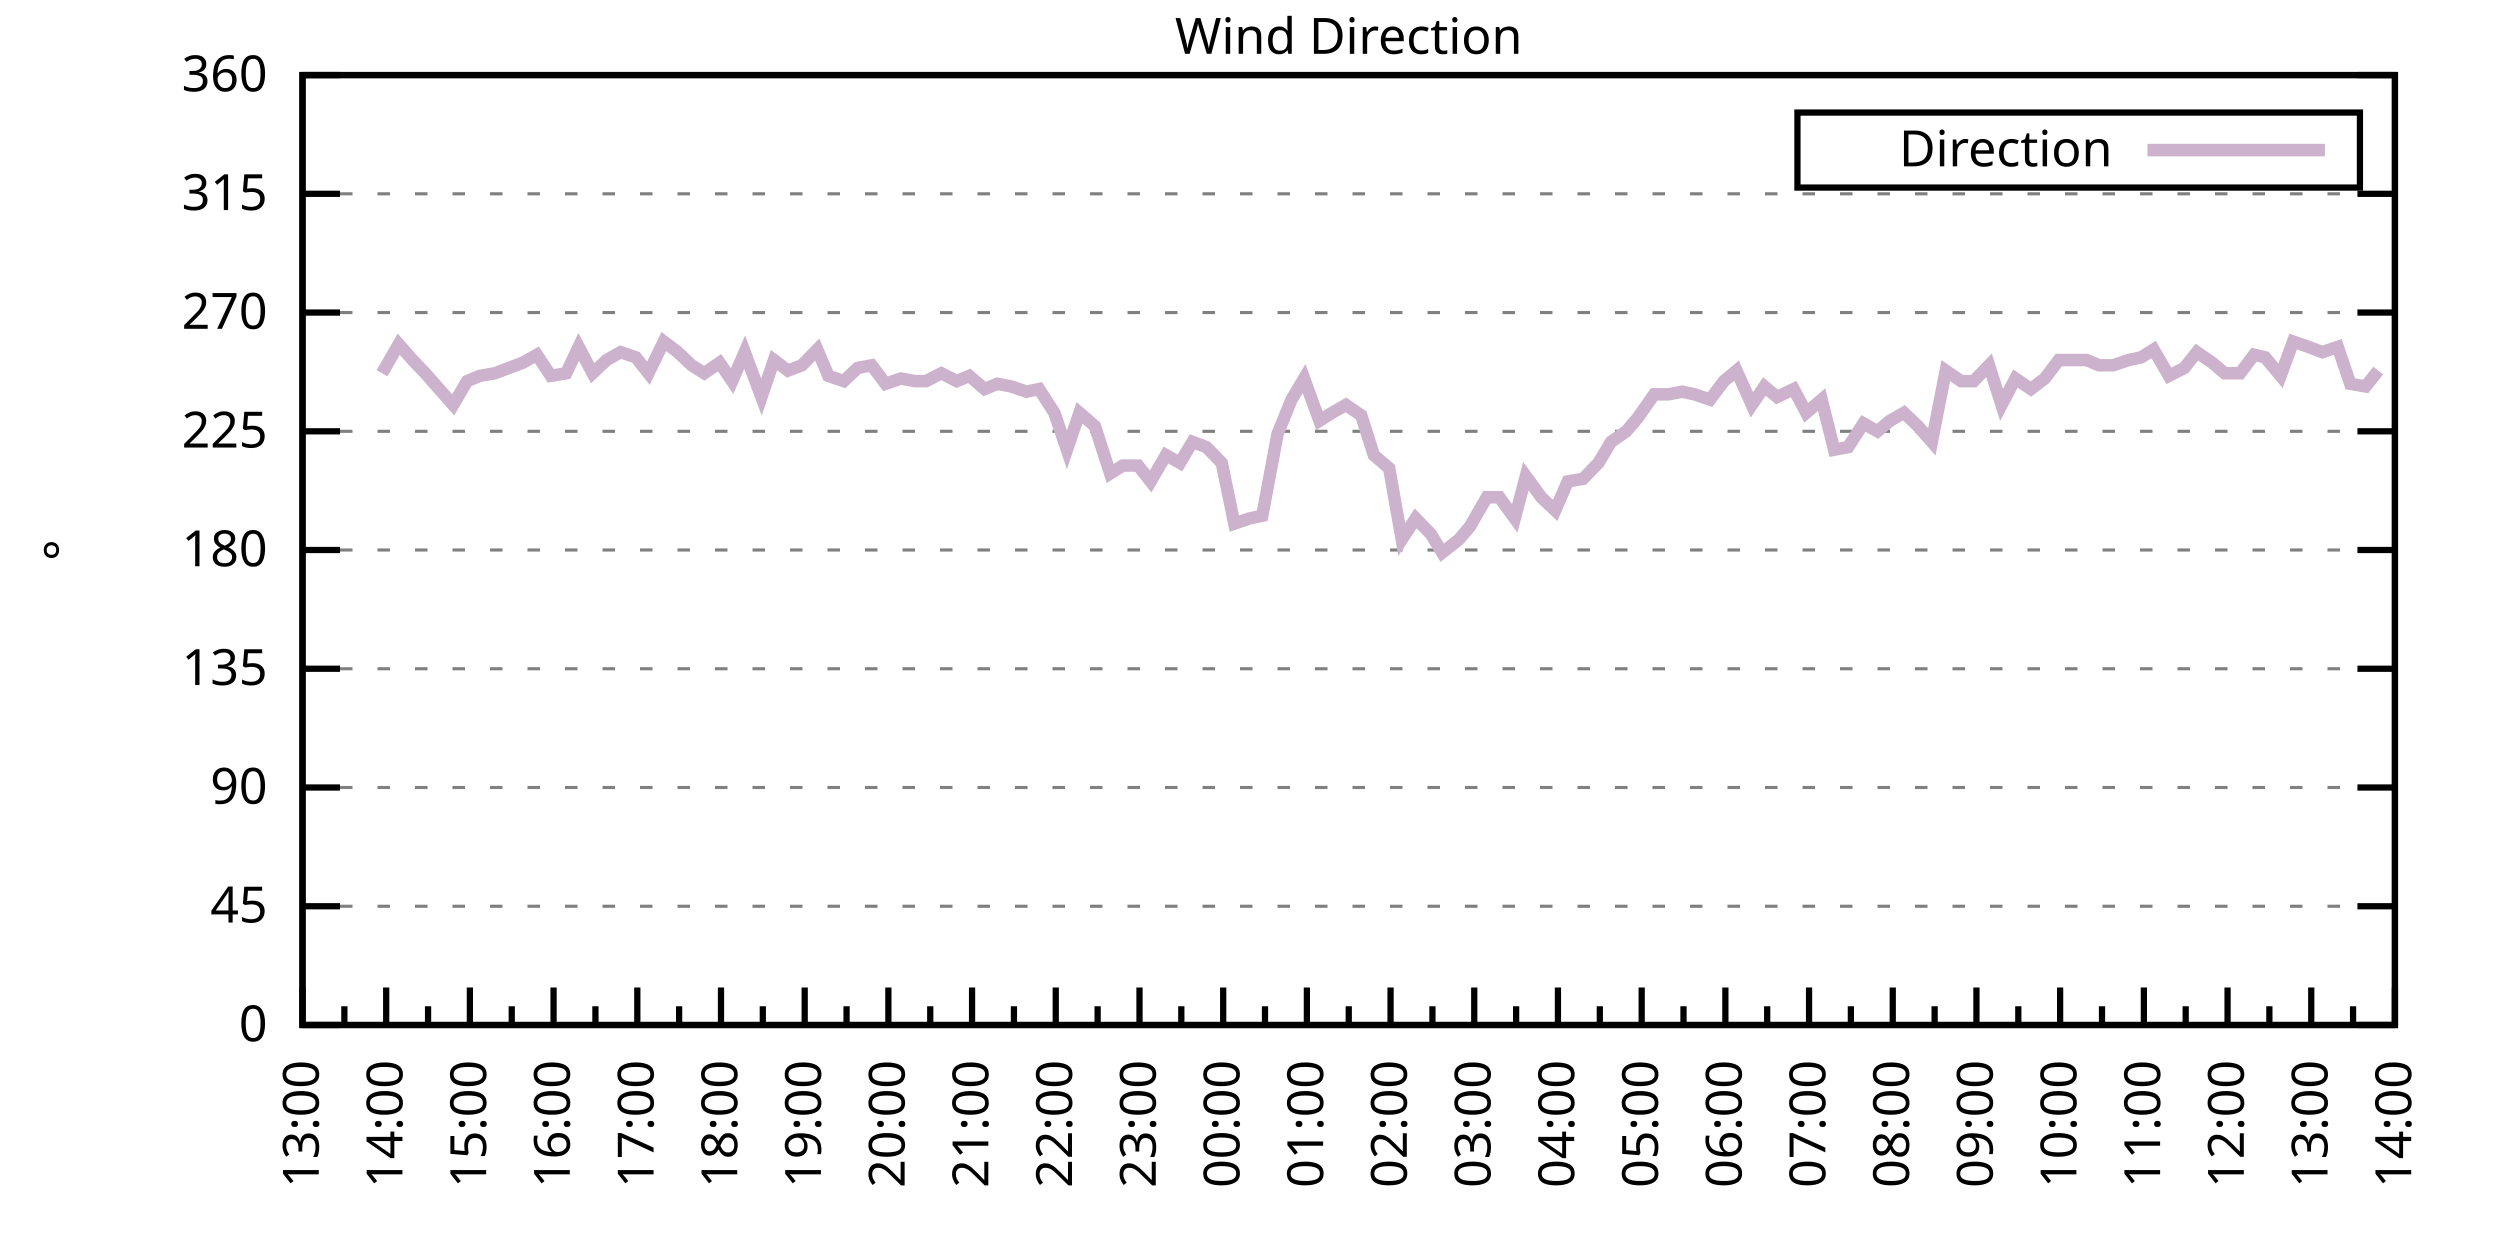
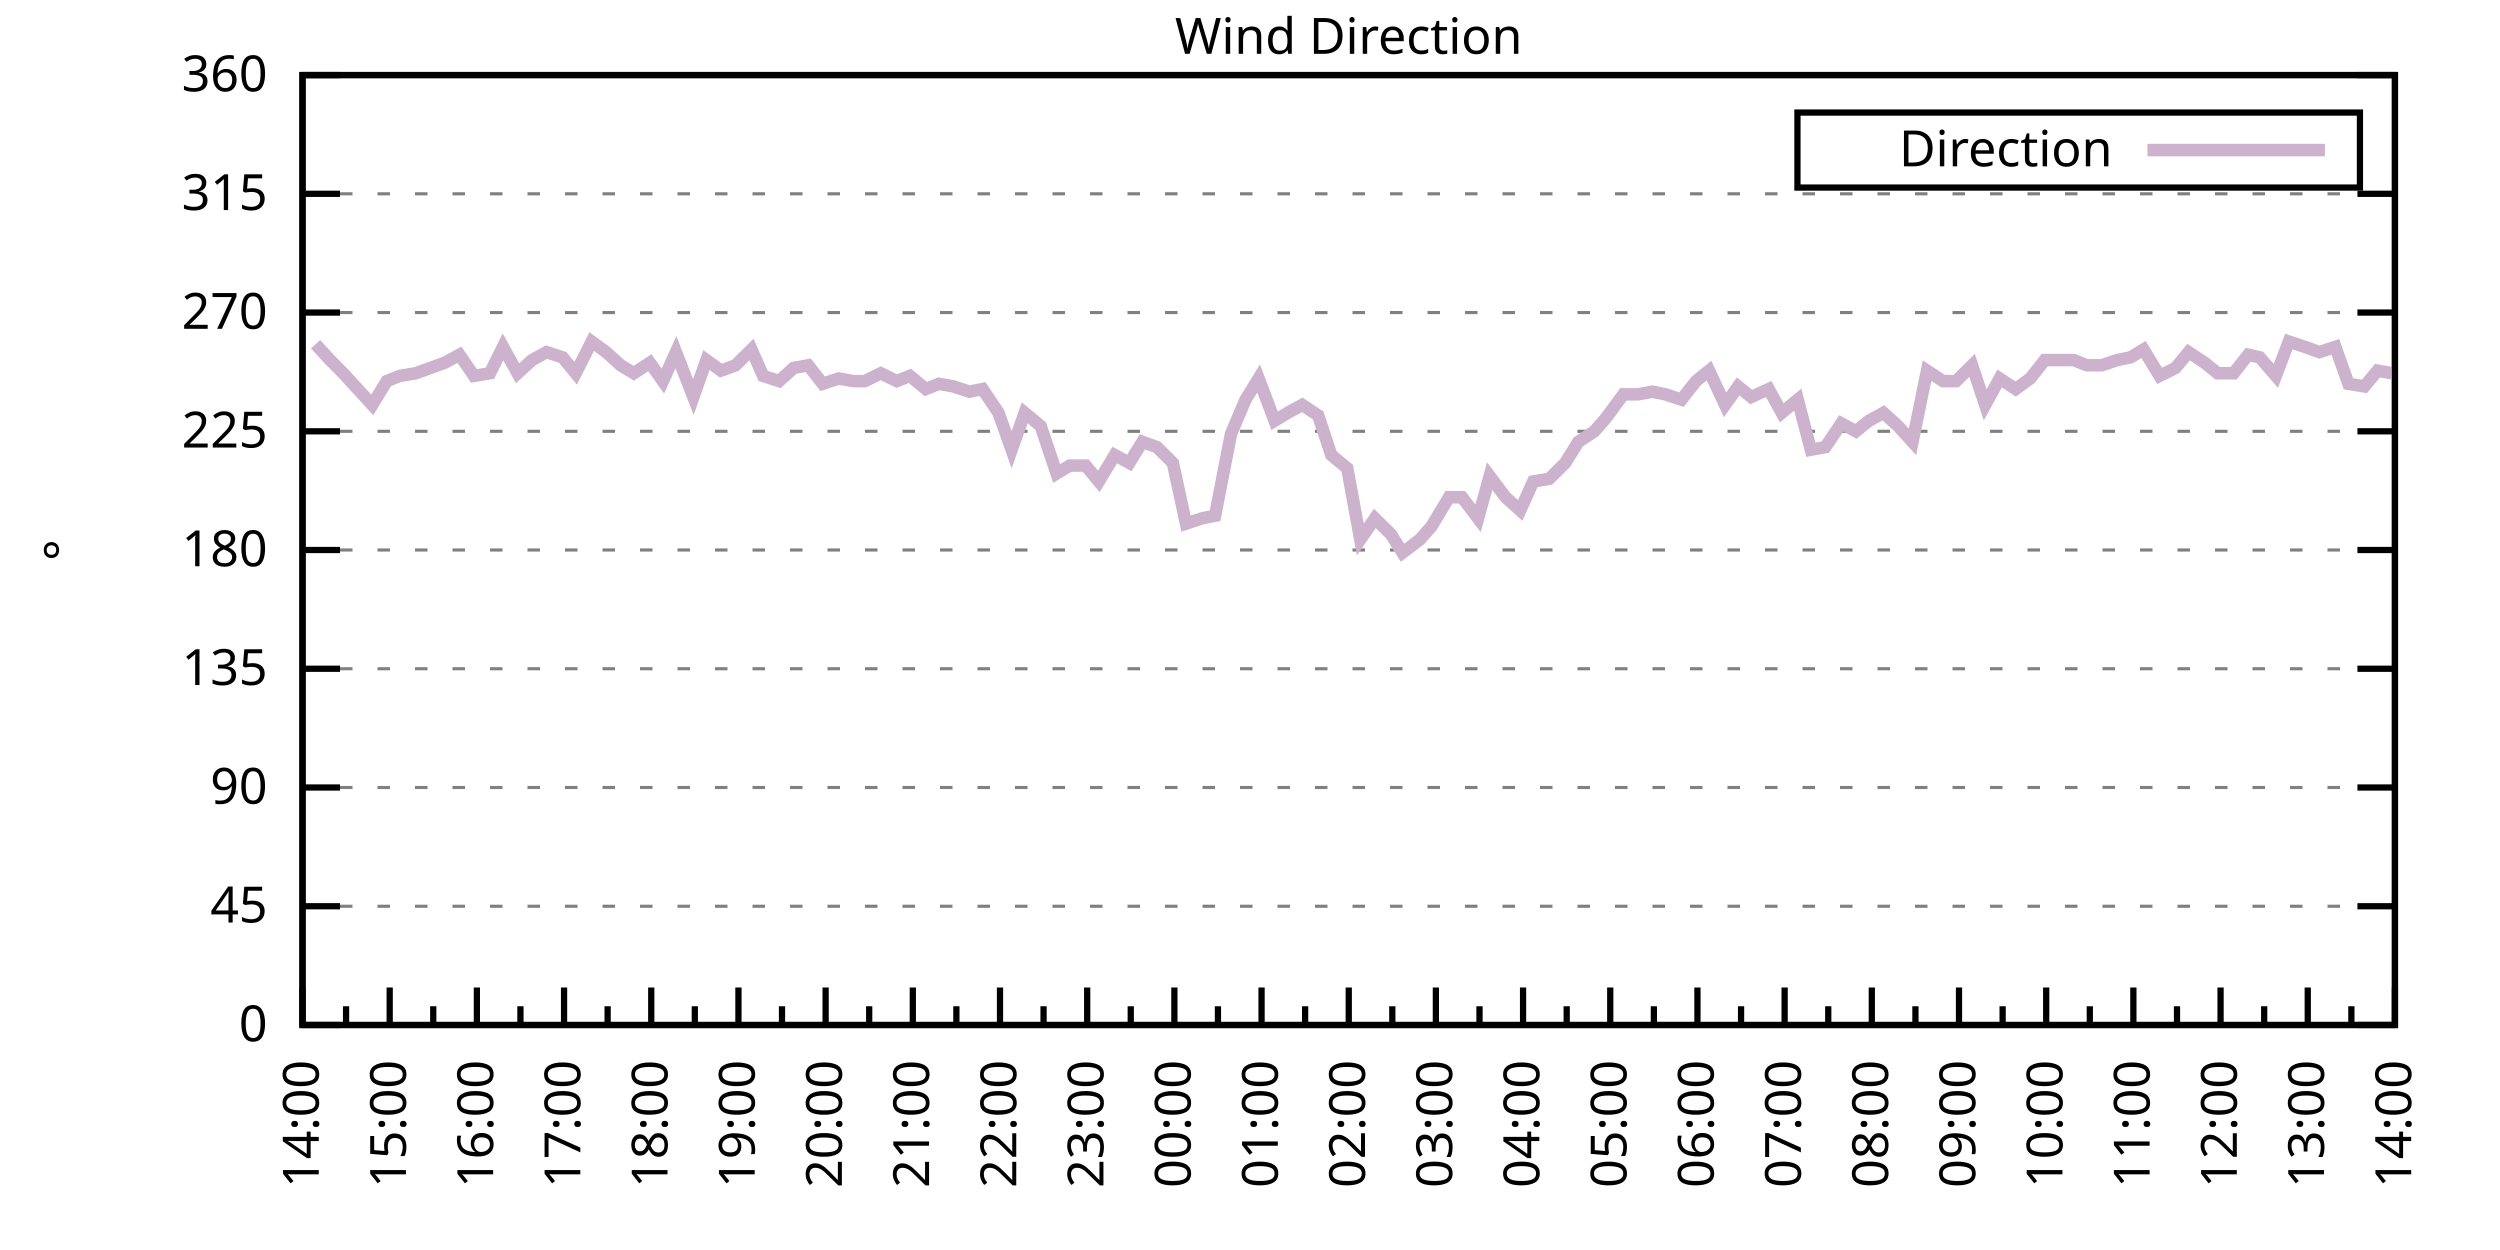
<svg xmlns="http://www.w3.org/2000/svg" xmlns:xlink="http://www.w3.org/1999/xlink" width="400" height="200" viewBox="0 0 400 200">
  <g id="gnuplot_canvas">
    <rect x="0" y="0" width="400" height="200" fill="none" />
    <defs>
      <circle id="gpDot" r="0.5" stroke-width="0.5" stroke="currentColor" />
      <path id="gpPt0" stroke-width="0.333" stroke="currentColor" d="M-1,0 h2 M0,-1 v2" />
      <path id="gpPt1" stroke-width="0.333" stroke="currentColor" d="M-1,-1 L1,1 M1,-1 L-1,1" />
      <path id="gpPt2" stroke-width="0.333" stroke="currentColor" d="M-1,0 L1,0 M0,-1 L0,1 M-1,-1 L1,1 M-1,1 L1,-1" />
      <rect id="gpPt3" stroke-width="0.333" stroke="currentColor" x="-1" y="-1" width="2" height="2" />
      <rect id="gpPt4" stroke-width="0.333" stroke="currentColor" fill="currentColor" x="-1" y="-1" width="2" height="2" />
      <circle id="gpPt5" stroke-width="0.333" stroke="currentColor" cx="0" cy="0" r="1" />
      <use xlink:href="#gpPt5" id="gpPt6" fill="currentColor" stroke="none" />
      <path id="gpPt7" stroke-width="0.333" stroke="currentColor" d="M0,-1.33 L-1.33,0.67 L1.33,0.67 z" />
      <use xlink:href="#gpPt7" id="gpPt8" fill="currentColor" stroke="none" />
      <use xlink:href="#gpPt7" id="gpPt9" stroke="currentColor" transform="rotate(180)" />
      <use xlink:href="#gpPt9" id="gpPt10" fill="currentColor" stroke="none" />
      <use xlink:href="#gpPt3" id="gpPt11" stroke="currentColor" transform="rotate(45)" />
      <use xlink:href="#gpPt11" id="gpPt12" fill="currentColor" stroke="none" />
      <path id="gpPt13" stroke-width="0.333" stroke="currentColor" d="M0,1.330 L1.265,0.411 L0.782,-1.067 L-0.782,-1.076 L-1.265,0.411 z" />
      <use xlink:href="#gpPt13" id="gpPt14" fill="currentColor" stroke="none" />
      <filter id="textbox" filterUnits="objectBoundingBox" x="0" y="0" height="1" width="1">
        <feFlood flood-color="white" flood-opacity="1" result="bgnd" />
        <feComposite in="SourceGraphic" in2="bgnd" operator="atop" />
      </filter>
      <filter id="greybox" filterUnits="objectBoundingBox" x="0" y="0" height="1" width="1">
        <feFlood flood-color="lightgrey" flood-opacity="1" result="grey" />
        <feComposite in="SourceGraphic" in2="grey" operator="atop" />
      </filter>
    </defs>
    <g fill="none" color="white" stroke="currentColor" stroke-width="1.00" stroke-linecap="butt" stroke-linejoin="miter">
</g>
    <g fill="none" color="black" stroke="currentColor" stroke-width="1.00" stroke-linecap="butt" stroke-linejoin="miter">
      <g stroke="none" shape-rendering="crispEdges">
        <polygon fill="rgb(255, 255, 255)" points="48.40,164.00 383.18,164.00 383.18,12.02 48.40,12.02 " />
      </g>
    </g>
    <g fill="none" color="black" stroke="currentColor" stroke-width="1.00" stroke-linecap="butt" stroke-linejoin="miter">
</g>
    <g fill="none" color="black" stroke="black" stroke-width="0.50" stroke-linecap="butt" stroke-linejoin="miter">
</g>
    <g fill="none" color="gray" stroke="currentColor" stroke-width="0.50" stroke-linecap="butt" stroke-linejoin="miter">
      <path stroke="gray" stroke-dasharray="2,4" class="gridline" d="M48.40,164.00 L383.19,164.00  " />
    </g>
    <g fill="none" color="gray" stroke="gray" stroke-width="1.00" stroke-linecap="butt" stroke-linejoin="miter">
</g>
    <g fill="none" color="black" stroke="currentColor" stroke-width="1.00" stroke-linecap="butt" stroke-linejoin="miter">
      <path stroke="black" d="M48.40,164.00 L54.40,164.00 M383.19,164.00 L377.19,164.00  " />
      <g transform="translate(42.80,166.60)" stroke="none" fill="black" font-family="Sans" font-size="8.00" text-anchor="end">
        <text>
          <tspan font-family="Sans"> 0</tspan>
        </text>
      </g>
    </g>
    <g fill="none" color="black" stroke="currentColor" stroke-width="1.00" stroke-linecap="butt" stroke-linejoin="miter">
</g>
    <g fill="none" color="black" stroke="black" stroke-width="0.50" stroke-linecap="butt" stroke-linejoin="miter">
</g>
    <g fill="none" color="gray" stroke="currentColor" stroke-width="0.50" stroke-linecap="butt" stroke-linejoin="miter">
      <path stroke="gray" stroke-dasharray="2,4" class="gridline" d="M48.40,145.00 L383.19,145.00  " />
    </g>
    <g fill="none" color="gray" stroke="gray" stroke-width="1.00" stroke-linecap="butt" stroke-linejoin="miter">
</g>
    <g fill="none" color="black" stroke="currentColor" stroke-width="1.00" stroke-linecap="butt" stroke-linejoin="miter">
      <path stroke="black" d="M48.40,145.00 L54.40,145.00 M383.19,145.00 L377.19,145.00  " />
      <g transform="translate(42.80,147.60)" stroke="none" fill="black" font-family="Sans" font-size="8.00" text-anchor="end">
        <text>
          <tspan font-family="Sans"> 45</tspan>
        </text>
      </g>
    </g>
    <g fill="none" color="black" stroke="currentColor" stroke-width="1.00" stroke-linecap="butt" stroke-linejoin="miter">
</g>
    <g fill="none" color="black" stroke="black" stroke-width="0.50" stroke-linecap="butt" stroke-linejoin="miter">
</g>
    <g fill="none" color="gray" stroke="currentColor" stroke-width="0.50" stroke-linecap="butt" stroke-linejoin="miter">
      <path stroke="gray" stroke-dasharray="2,4" class="gridline" d="M48.40,126.00 L383.19,126.00  " />
    </g>
    <g fill="none" color="gray" stroke="gray" stroke-width="1.00" stroke-linecap="butt" stroke-linejoin="miter">
</g>
    <g fill="none" color="black" stroke="currentColor" stroke-width="1.00" stroke-linecap="butt" stroke-linejoin="miter">
      <path stroke="black" d="M48.40,126.00 L54.40,126.00 M383.19,126.00 L377.19,126.00  " />
      <g transform="translate(42.80,128.60)" stroke="none" fill="black" font-family="Sans" font-size="8.00" text-anchor="end">
        <text>
          <tspan font-family="Sans"> 90</tspan>
        </text>
      </g>
    </g>
    <g fill="none" color="black" stroke="currentColor" stroke-width="1.00" stroke-linecap="butt" stroke-linejoin="miter">
</g>
    <g fill="none" color="black" stroke="black" stroke-width="0.50" stroke-linecap="butt" stroke-linejoin="miter">
</g>
    <g fill="none" color="gray" stroke="currentColor" stroke-width="0.50" stroke-linecap="butt" stroke-linejoin="miter">
      <path stroke="gray" stroke-dasharray="2,4" class="gridline" d="M48.40,107.00 L383.19,107.00  " />
    </g>
    <g fill="none" color="gray" stroke="gray" stroke-width="1.00" stroke-linecap="butt" stroke-linejoin="miter">
</g>
    <g fill="none" color="black" stroke="currentColor" stroke-width="1.00" stroke-linecap="butt" stroke-linejoin="miter">
      <path stroke="black" d="M48.40,107.00 L54.40,107.00 M383.19,107.00 L377.19,107.00  " />
      <g transform="translate(42.80,109.60)" stroke="none" fill="black" font-family="Sans" font-size="8.00" text-anchor="end">
        <text>
          <tspan font-family="Sans"> 135</tspan>
        </text>
      </g>
    </g>
    <g fill="none" color="black" stroke="currentColor" stroke-width="1.00" stroke-linecap="butt" stroke-linejoin="miter">
</g>
    <g fill="none" color="black" stroke="black" stroke-width="0.50" stroke-linecap="butt" stroke-linejoin="miter">
</g>
    <g fill="none" color="gray" stroke="currentColor" stroke-width="0.50" stroke-linecap="butt" stroke-linejoin="miter">
      <path stroke="gray" stroke-dasharray="2,4" class="gridline" d="M48.40,88.00 L383.19,88.00  " />
    </g>
    <g fill="none" color="gray" stroke="gray" stroke-width="1.00" stroke-linecap="butt" stroke-linejoin="miter">
</g>
    <g fill="none" color="black" stroke="currentColor" stroke-width="1.00" stroke-linecap="butt" stroke-linejoin="miter">
      <path stroke="black" d="M48.40,88.00 L54.40,88.00 M383.19,88.00 L377.19,88.00  " />
      <g transform="translate(42.80,90.60)" stroke="none" fill="black" font-family="Sans" font-size="8.00" text-anchor="end">
        <text>
          <tspan font-family="Sans"> 180</tspan>
        </text>
      </g>
    </g>
    <g fill="none" color="black" stroke="currentColor" stroke-width="1.00" stroke-linecap="butt" stroke-linejoin="miter">
</g>
    <g fill="none" color="black" stroke="black" stroke-width="0.50" stroke-linecap="butt" stroke-linejoin="miter">
</g>
    <g fill="none" color="gray" stroke="currentColor" stroke-width="0.50" stroke-linecap="butt" stroke-linejoin="miter">
      <path stroke="gray" stroke-dasharray="2,4" class="gridline" d="M48.40,69.01 L383.19,69.01  " />
    </g>
    <g fill="none" color="gray" stroke="gray" stroke-width="1.00" stroke-linecap="butt" stroke-linejoin="miter">
</g>
    <g fill="none" color="black" stroke="currentColor" stroke-width="1.00" stroke-linecap="butt" stroke-linejoin="miter">
      <path stroke="black" d="M48.40,69.01 L54.40,69.01 M383.19,69.01 L377.19,69.01  " />
      <g transform="translate(42.80,71.61)" stroke="none" fill="black" font-family="Sans" font-size="8.00" text-anchor="end">
        <text>
          <tspan font-family="Sans"> 225</tspan>
        </text>
      </g>
    </g>
    <g fill="none" color="black" stroke="currentColor" stroke-width="1.00" stroke-linecap="butt" stroke-linejoin="miter">
</g>
    <g fill="none" color="black" stroke="black" stroke-width="0.50" stroke-linecap="butt" stroke-linejoin="miter">
</g>
    <g fill="none" color="gray" stroke="currentColor" stroke-width="0.50" stroke-linecap="butt" stroke-linejoin="miter">
      <path stroke="gray" stroke-dasharray="2,4" class="gridline" d="M48.40,50.01 L383.19,50.01  " />
    </g>
    <g fill="none" color="gray" stroke="gray" stroke-width="1.00" stroke-linecap="butt" stroke-linejoin="miter">
</g>
    <g fill="none" color="black" stroke="currentColor" stroke-width="1.00" stroke-linecap="butt" stroke-linejoin="miter">
      <path stroke="black" d="M48.40,50.01 L54.40,50.01 M383.19,50.01 L377.19,50.01  " />
      <g transform="translate(42.80,52.61)" stroke="none" fill="black" font-family="Sans" font-size="8.00" text-anchor="end">
        <text>
          <tspan font-family="Sans"> 270</tspan>
        </text>
      </g>
    </g>
    <g fill="none" color="black" stroke="currentColor" stroke-width="1.00" stroke-linecap="butt" stroke-linejoin="miter">
</g>
    <g fill="none" color="black" stroke="black" stroke-width="0.50" stroke-linecap="butt" stroke-linejoin="miter">
</g>
    <g fill="none" color="gray" stroke="currentColor" stroke-width="0.50" stroke-linecap="butt" stroke-linejoin="miter">
      <path stroke="gray" stroke-dasharray="2,4" class="gridline" d="M48.40,31.01 L383.19,31.01  " />
    </g>
    <g fill="none" color="gray" stroke="gray" stroke-width="1.00" stroke-linecap="butt" stroke-linejoin="miter">
</g>
    <g fill="none" color="black" stroke="currentColor" stroke-width="1.00" stroke-linecap="butt" stroke-linejoin="miter">
      <path stroke="black" d="M48.40,31.01 L54.40,31.01 M383.19,31.01 L377.19,31.01  " />
      <g transform="translate(42.80,33.61)" stroke="none" fill="black" font-family="Sans" font-size="8.00" text-anchor="end">
        <text>
          <tspan font-family="Sans"> 315</tspan>
        </text>
      </g>
    </g>
    <g fill="none" color="black" stroke="currentColor" stroke-width="1.00" stroke-linecap="butt" stroke-linejoin="miter">
</g>
    <g fill="none" color="black" stroke="black" stroke-width="0.50" stroke-linecap="butt" stroke-linejoin="miter">
</g>
    <g fill="none" color="gray" stroke="currentColor" stroke-width="0.50" stroke-linecap="butt" stroke-linejoin="miter">
      <path stroke="gray" stroke-dasharray="2,4" class="gridline" d="M48.40,12.01 L383.19,12.01  " />
    </g>
    <g fill="none" color="gray" stroke="gray" stroke-width="1.00" stroke-linecap="butt" stroke-linejoin="miter">
</g>
    <g fill="none" color="black" stroke="currentColor" stroke-width="1.00" stroke-linecap="butt" stroke-linejoin="miter">
      <path stroke="black" d="M48.40,12.01 L54.40,12.01 M383.19,12.01 L377.19,12.01  " />
      <g transform="translate(42.80,14.61)" stroke="none" fill="black" font-family="Sans" font-size="8.00" text-anchor="end">
        <text>
          <tspan font-family="Sans"> 360</tspan>
        </text>
      </g>
    </g>
    <g fill="none" color="black" stroke="currentColor" stroke-width="1.00" stroke-linecap="butt" stroke-linejoin="miter">
      <path stroke="black" d="M48.40,164.00 L48.40,158.00  " />
      <g transform="translate(51.00,169.60) rotate(270)" stroke="none" fill="black" font-family="Sans" font-size="8.00" text-anchor="end">
        <text>
+           <tspan font-family="Sans">14:00</tspan>
+         </text>
+       </g>
+     </g>
+     <g fill="none" color="black" stroke="currentColor" stroke-width="1.00" stroke-linecap="butt" stroke-linejoin="miter">
+       <path stroke="black" d="M55.37,164.00 L55.37,161.00 M62.35,164.00 L62.35,158.00  " />
+       <g transform="translate(64.95,169.60) rotate(270)" stroke="none" fill="black" font-family="Sans" font-size="8.00" text-anchor="end">
+         <text>
+           <tspan font-family="Sans">15:00</tspan>
+         </text>
+       </g>
+     </g>
+     <g fill="none" color="black" stroke="currentColor" stroke-width="1.00" stroke-linecap="butt" stroke-linejoin="miter">
+       <path stroke="black" d="M69.32,164.00 L69.32,161.00 M76.30,164.00 L76.30,158.00  " />
+       <g transform="translate(78.90,169.60) rotate(270)" stroke="none" fill="black" font-family="Sans" font-size="8.00" text-anchor="end">
+         <text>
+           <tspan font-family="Sans">16:00</tspan>
+         </text>
+       </g>
+     </g>
+     <g fill="none" color="black" stroke="currentColor" stroke-width="1.00" stroke-linecap="butt" stroke-linejoin="miter">
+       <path stroke="black" d="M83.27,164.00 L83.27,161.00 M90.25,164.00 L90.25,158.00  " />
+       <g transform="translate(92.85,169.60) rotate(270)" stroke="none" fill="black" font-family="Sans" font-size="8.00" text-anchor="end">
+         <text>
+           <tspan font-family="Sans">17:00</tspan>
+         </text>
+       </g>
+     </g>
+     <g fill="none" color="black" stroke="currentColor" stroke-width="1.00" stroke-linecap="butt" stroke-linejoin="miter">
+       <path stroke="black" d="M97.22,164.00 L97.22,161.00 M104.20,164.00 L104.20,158.00  " />
+       <g transform="translate(106.80,169.60) rotate(270)" stroke="none" fill="black" font-family="Sans" font-size="8.00" text-anchor="end">
+         <text>
+           <tspan font-family="Sans">18:00</tspan>
+         </text>
+       </g>
+     </g>
+     <g fill="none" color="black" stroke="currentColor" stroke-width="1.00" stroke-linecap="butt" stroke-linejoin="miter">
+       <path stroke="black" d="M111.17,164.00 L111.17,161.00 M118.15,164.00 L118.15,158.00  " />
+       <g transform="translate(120.75,169.60) rotate(270)" stroke="none" fill="black" font-family="Sans" font-size="8.00" text-anchor="end">
+         <text>
+           <tspan font-family="Sans">19:00</tspan>
+         </text>
+       </g>
+     </g>
+     <g fill="none" color="black" stroke="currentColor" stroke-width="1.00" stroke-linecap="butt" stroke-linejoin="miter">
+       <path stroke="black" d="M125.12,164.00 L125.12,161.00 M132.10,164.00 L132.10,158.00  " />
+       <g transform="translate(134.70,169.60) rotate(270)" stroke="none" fill="black" font-family="Sans" font-size="8.00" text-anchor="end">
+         <text>
+           <tspan font-family="Sans">20:00</tspan>
+         </text>
+       </g>
+     </g>
+     <g fill="none" color="black" stroke="currentColor" stroke-width="1.00" stroke-linecap="butt" stroke-linejoin="miter">
+       <path stroke="black" d="M139.07,164.00 L139.07,161.00 M146.05,164.00 L146.05,158.00  " />
+       <g transform="translate(148.65,169.60) rotate(270)" stroke="none" fill="black" font-family="Sans" font-size="8.00" text-anchor="end">
+         <text>
+           <tspan font-family="Sans">21:00</tspan>
+         </text>
+       </g>
+     </g>
+     <g fill="none" color="black" stroke="currentColor" stroke-width="1.00" stroke-linecap="butt" stroke-linejoin="miter">
+       <path stroke="black" d="M153.02,164.00 L153.02,161.00 M160.00,164.00 L160.00,158.00  " />
+       <g transform="translate(162.60,169.60) rotate(270)" stroke="none" fill="black" font-family="Sans" font-size="8.00" text-anchor="end">
+         <text>
+           <tspan font-family="Sans">22:00</tspan>
+         </text>
+       </g>
+     </g>
+     <g fill="none" color="black" stroke="currentColor" stroke-width="1.00" stroke-linecap="butt" stroke-linejoin="miter">
+       <path stroke="black" d="M166.97,164.00 L166.97,161.00 M173.95,164.00 L173.95,158.00  " />
+       <g transform="translate(176.55,169.60) rotate(270)" stroke="none" fill="black" font-family="Sans" font-size="8.00" text-anchor="end">
+         <text>
+           <tspan font-family="Sans">23:00</tspan>
+         </text>
+       </g>
+     </g>
+     <g fill="none" color="black" stroke="currentColor" stroke-width="1.00" stroke-linecap="butt" stroke-linejoin="miter">
+       <path stroke="black" d="M180.92,164.00 L180.92,161.00 M187.90,164.00 L187.90,158.00  " />
+       <g transform="translate(190.50,169.60) rotate(270)" stroke="none" fill="black" font-family="Sans" font-size="8.00" text-anchor="end">
+         <text>
+           <tspan font-family="Sans">00:00</tspan>
+         </text>
+       </g>
+     </g>
+     <g fill="none" color="black" stroke="currentColor" stroke-width="1.00" stroke-linecap="butt" stroke-linejoin="miter">
+       <path stroke="black" d="M194.87,164.00 L194.87,161.00 M201.85,164.00 L201.85,158.00  " />
+       <g transform="translate(204.45,169.60) rotate(270)" stroke="none" fill="black" font-family="Sans" font-size="8.00" text-anchor="end">
+         <text>
+           <tspan font-family="Sans">01:00</tspan>
+         </text>
+       </g>
+     </g>
+     <g fill="none" color="black" stroke="currentColor" stroke-width="1.00" stroke-linecap="butt" stroke-linejoin="miter">
+       <path stroke="black" d="M208.82,164.00 L208.82,161.00 M215.80,164.00 L215.80,158.00  " />
+       <g transform="translate(218.40,169.60) rotate(270)" stroke="none" fill="black" font-family="Sans" font-size="8.00" text-anchor="end">
+         <text>
+           <tspan font-family="Sans">02:00</tspan>
+         </text>
+       </g>
+     </g>
+     <g fill="none" color="black" stroke="currentColor" stroke-width="1.00" stroke-linecap="butt" stroke-linejoin="miter">
+       <path stroke="black" d="M222.77,164.00 L222.77,161.00 M229.74,164.00 L229.74,158.00  " />
+       <g transform="translate(232.34,169.60) rotate(270)" stroke="none" fill="black" font-family="Sans" font-size="8.00" text-anchor="end">
+         <text>
+           <tspan font-family="Sans">03:00</tspan>
+         </text>
+       </g>
+     </g>
+     <g fill="none" color="black" stroke="currentColor" stroke-width="1.00" stroke-linecap="butt" stroke-linejoin="miter">
+       <path stroke="black" d="M236.72,164.00 L236.72,161.00 M243.69,164.00 L243.69,158.00  " />
+       <g transform="translate(246.29,169.60) rotate(270)" stroke="none" fill="black" font-family="Sans" font-size="8.00" text-anchor="end">
+         <text>
+           <tspan font-family="Sans">04:00</tspan>
+         </text>
+       </g>
+     </g>
+     <g fill="none" color="black" stroke="currentColor" stroke-width="1.00" stroke-linecap="butt" stroke-linejoin="miter">
+       <path stroke="black" d="M250.67,164.00 L250.67,161.00 M257.64,164.00 L257.64,158.00  " />
+       <g transform="translate(260.24,169.60) rotate(270)" stroke="none" fill="black" font-family="Sans" font-size="8.00" text-anchor="end">
+         <text>
+           <tspan font-family="Sans">05:00</tspan>
+         </text>
+       </g>
+     </g>
+     <g fill="none" color="black" stroke="currentColor" stroke-width="1.00" stroke-linecap="butt" stroke-linejoin="miter">
+       <path stroke="black" d="M264.62,164.00 L264.62,161.00 M271.59,164.00 L271.59,158.00  " />
+       <g transform="translate(274.19,169.60) rotate(270)" stroke="none" fill="black" font-family="Sans" font-size="8.00" text-anchor="end">
+         <text>
+           <tspan font-family="Sans">06:00</tspan>
+         </text>
+       </g>
+     </g>
+     <g fill="none" color="black" stroke="currentColor" stroke-width="1.00" stroke-linecap="butt" stroke-linejoin="miter">
+       <path stroke="black" d="M278.57,164.00 L278.57,161.00 M285.54,164.00 L285.54,158.00  " />
+       <g transform="translate(288.14,169.60) rotate(270)" stroke="none" fill="black" font-family="Sans" font-size="8.00" text-anchor="end">
+         <text>
+           <tspan font-family="Sans">07:00</tspan>
+         </text>
+       </g>
+     </g>
+     <g fill="none" color="black" stroke="currentColor" stroke-width="1.00" stroke-linecap="butt" stroke-linejoin="miter">
+       <path stroke="black" d="M292.52,164.00 L292.52,161.00 M299.49,164.00 L299.49,158.00  " />
+       <g transform="translate(302.09,169.60) rotate(270)" stroke="none" fill="black" font-family="Sans" font-size="8.00" text-anchor="end">
+         <text>
+           <tspan font-family="Sans">08:00</tspan>
+         </text>
+       </g>
+     </g>
+     <g fill="none" color="black" stroke="currentColor" stroke-width="1.00" stroke-linecap="butt" stroke-linejoin="miter">
+       <path stroke="black" d="M306.47,164.00 L306.47,161.00 M313.44,164.00 L313.44,158.00  " />
+       <g transform="translate(316.04,169.60) rotate(270)" stroke="none" fill="black" font-family="Sans" font-size="8.00" text-anchor="end">
+         <text>
+           <tspan font-family="Sans">09:00</tspan>
+         </text>
+       </g>
+     </g>
+     <g fill="none" color="black" stroke="currentColor" stroke-width="1.00" stroke-linecap="butt" stroke-linejoin="miter">
+       <path stroke="black" d="M320.42,164.00 L320.42,161.00 M327.39,164.00 L327.39,158.00  " />
+       <g transform="translate(329.99,169.60) rotate(270)" stroke="none" fill="black" font-family="Sans" font-size="8.00" text-anchor="end">
+         <text>
+           <tspan font-family="Sans">10:00</tspan>
+         </text>
+       </g>
+     </g>
+     <g fill="none" color="black" stroke="currentColor" stroke-width="1.00" stroke-linecap="butt" stroke-linejoin="miter">
+       <path stroke="black" d="M334.37,164.00 L334.37,161.00 M341.34,164.00 L341.34,158.00  " />
+       <g transform="translate(343.94,169.60) rotate(270)" stroke="none" fill="black" font-family="Sans" font-size="8.00" text-anchor="end">
+         <text>
+           <tspan font-family="Sans">11:00</tspan>
+         </text>
+       </g>
+     </g>
+     <g fill="none" color="black" stroke="currentColor" stroke-width="1.00" stroke-linecap="butt" stroke-linejoin="miter">
+       <path stroke="black" d="M348.32,164.00 L348.32,161.00 M355.29,164.00 L355.29,158.00  " />
+       <g transform="translate(357.89,169.60) rotate(270)" stroke="none" fill="black" font-family="Sans" font-size="8.00" text-anchor="end">
+         <text>
+           <tspan font-family="Sans">12:00</tspan>
+         </text>
+       </g>
+     </g>
+     <g fill="none" color="black" stroke="currentColor" stroke-width="1.00" stroke-linecap="butt" stroke-linejoin="miter">
+       <path stroke="black" d="M362.27,164.00 L362.27,161.00 M369.24,164.00 L369.24,158.00  " />
+       <g transform="translate(371.84,169.60) rotate(270)" stroke="none" fill="black" font-family="Sans" font-size="8.00" text-anchor="end">
+         <text>
          <tspan font-family="Sans">13:00</tspan>
        </text>
      </g>
    </g>
    <g fill="none" color="black" stroke="currentColor" stroke-width="1.00" stroke-linecap="butt" stroke-linejoin="miter">
-       <path stroke="black" d="M55.10,164.00 L55.10,161.00 M61.79,164.00 L61.79,158.00  " />
-       <g transform="translate(64.39,169.60) rotate(270)" stroke="none" fill="black" font-family="Sans" font-size="8.00" text-anchor="end">
-         <text>
-           <tspan font-family="Sans">14:00</tspan>
-         </text>
-       </g>
-     </g>
-     <g fill="none" color="black" stroke="currentColor" stroke-width="1.00" stroke-linecap="butt" stroke-linejoin="miter">
-       <path stroke="black" d="M68.49,164.00 L68.49,161.00 M75.18,164.00 L75.18,158.00  " />
-       <g transform="translate(77.78,169.60) rotate(270)" stroke="none" fill="black" font-family="Sans" font-size="8.00" text-anchor="end">
-         <text>
-           <tspan font-family="Sans">15:00</tspan>
-         </text>
-       </g>
-     </g>
-     <g fill="none" color="black" stroke="currentColor" stroke-width="1.00" stroke-linecap="butt" stroke-linejoin="miter">
-       <path stroke="black" d="M81.88,164.00 L81.88,161.00 M88.57,164.00 L88.57,158.00  " />
-       <g transform="translate(91.17,169.60) rotate(270)" stroke="none" fill="black" font-family="Sans" font-size="8.00" text-anchor="end">
-         <text>
-           <tspan font-family="Sans">16:00</tspan>
-         </text>
-       </g>
-     </g>
-     <g fill="none" color="black" stroke="currentColor" stroke-width="1.00" stroke-linecap="butt" stroke-linejoin="miter">
-       <path stroke="black" d="M95.27,164.00 L95.27,161.00 M101.97,164.00 L101.97,158.00  " />
-       <g transform="translate(104.57,169.60) rotate(270)" stroke="none" fill="black" font-family="Sans" font-size="8.00" text-anchor="end">
-         <text>
-           <tspan font-family="Sans">17:00</tspan>
-         </text>
-       </g>
-     </g>
-     <g fill="none" color="black" stroke="currentColor" stroke-width="1.00" stroke-linecap="butt" stroke-linejoin="miter">
-       <path stroke="black" d="M108.66,164.00 L108.66,161.00 M115.36,164.00 L115.36,158.00  " />
-       <g transform="translate(117.96,169.60) rotate(270)" stroke="none" fill="black" font-family="Sans" font-size="8.00" text-anchor="end">
-         <text>
-           <tspan font-family="Sans">18:00</tspan>
-         </text>
-       </g>
-     </g>
-     <g fill="none" color="black" stroke="currentColor" stroke-width="1.00" stroke-linecap="butt" stroke-linejoin="miter">
-       <path stroke="black" d="M122.05,164.00 L122.05,161.00 M128.75,164.00 L128.75,158.00  " />
-       <g transform="translate(131.35,169.60) rotate(270)" stroke="none" fill="black" font-family="Sans" font-size="8.00" text-anchor="end">
-         <text>
-           <tspan font-family="Sans">19:00</tspan>
-         </text>
-       </g>
-     </g>
-     <g fill="none" color="black" stroke="currentColor" stroke-width="1.00" stroke-linecap="butt" stroke-linejoin="miter">
-       <path stroke="black" d="M135.45,164.00 L135.45,161.00 M142.14,164.00 L142.14,158.00  " />
-       <g transform="translate(144.74,169.60) rotate(270)" stroke="none" fill="black" font-family="Sans" font-size="8.00" text-anchor="end">
-         <text>
-           <tspan font-family="Sans">20:00</tspan>
-         </text>
-       </g>
-     </g>
-     <g fill="none" color="black" stroke="currentColor" stroke-width="1.00" stroke-linecap="butt" stroke-linejoin="miter">
-       <path stroke="black" d="M148.84,164.00 L148.84,161.00 M155.53,164.00 L155.53,158.00  " />
-       <g transform="translate(158.13,169.60) rotate(270)" stroke="none" fill="black" font-family="Sans" font-size="8.00" text-anchor="end">
-         <text>
-           <tspan font-family="Sans">21:00</tspan>
-         </text>
-       </g>
-     </g>
-     <g fill="none" color="black" stroke="currentColor" stroke-width="1.00" stroke-linecap="butt" stroke-linejoin="miter">
-       <path stroke="black" d="M162.23,164.00 L162.23,161.00 M168.92,164.00 L168.92,158.00  " />
-       <g transform="translate(171.52,169.60) rotate(270)" stroke="none" fill="black" font-family="Sans" font-size="8.00" text-anchor="end">
-         <text>
-           <tspan font-family="Sans">22:00</tspan>
-         </text>
-       </g>
-     </g>
-     <g fill="none" color="black" stroke="currentColor" stroke-width="1.00" stroke-linecap="butt" stroke-linejoin="miter">
-       <path stroke="black" d="M175.62,164.00 L175.62,161.00 M182.32,164.00 L182.32,158.00  " />
-       <g transform="translate(184.92,169.60) rotate(270)" stroke="none" fill="black" font-family="Sans" font-size="8.00" text-anchor="end">
-         <text>
-           <tspan font-family="Sans">23:00</tspan>
-         </text>
-       </g>
-     </g>
-     <g fill="none" color="black" stroke="currentColor" stroke-width="1.00" stroke-linecap="butt" stroke-linejoin="miter">
-       <path stroke="black" d="M189.01,164.00 L189.01,161.00 M195.71,164.00 L195.71,158.00  " />
-       <g transform="translate(198.31,169.60) rotate(270)" stroke="none" fill="black" font-family="Sans" font-size="8.00" text-anchor="end">
-         <text>
-           <tspan font-family="Sans">00:00</tspan>
-         </text>
-       </g>
-     </g>
-     <g fill="none" color="black" stroke="currentColor" stroke-width="1.00" stroke-linecap="butt" stroke-linejoin="miter">
-       <path stroke="black" d="M202.40,164.00 L202.40,161.00 M209.10,164.00 L209.10,158.00  " />
-       <g transform="translate(211.70,169.60) rotate(270)" stroke="none" fill="black" font-family="Sans" font-size="8.00" text-anchor="end">
-         <text>
-           <tspan font-family="Sans">01:00</tspan>
-         </text>
-       </g>
-     </g>
-     <g fill="none" color="black" stroke="currentColor" stroke-width="1.00" stroke-linecap="butt" stroke-linejoin="miter">
-       <path stroke="black" d="M215.80,164.00 L215.80,161.00 M222.49,164.00 L222.49,158.00  " />
-       <g transform="translate(225.09,169.60) rotate(270)" stroke="none" fill="black" font-family="Sans" font-size="8.00" text-anchor="end">
-         <text>
-           <tspan font-family="Sans">02:00</tspan>
-         </text>
-       </g>
-     </g>
-     <g fill="none" color="black" stroke="currentColor" stroke-width="1.00" stroke-linecap="butt" stroke-linejoin="miter">
-       <path stroke="black" d="M229.19,164.00 L229.19,161.00 M235.88,164.00 L235.88,158.00  " />
-       <g transform="translate(238.48,169.60) rotate(270)" stroke="none" fill="black" font-family="Sans" font-size="8.00" text-anchor="end">
-         <text>
-           <tspan font-family="Sans">03:00</tspan>
-         </text>
-       </g>
-     </g>
-     <g fill="none" color="black" stroke="currentColor" stroke-width="1.00" stroke-linecap="butt" stroke-linejoin="miter">
-       <path stroke="black" d="M242.58,164.00 L242.58,161.00 M249.27,164.00 L249.27,158.00  " />
-       <g transform="translate(251.87,169.60) rotate(270)" stroke="none" fill="black" font-family="Sans" font-size="8.00" text-anchor="end">
-         <text>
-           <tspan font-family="Sans">04:00</tspan>
-         </text>
-       </g>
-     </g>
-     <g fill="none" color="black" stroke="currentColor" stroke-width="1.00" stroke-linecap="butt" stroke-linejoin="miter">
-       <path stroke="black" d="M255.97,164.00 L255.97,161.00 M262.67,164.00 L262.67,158.00  " />
-       <g transform="translate(265.27,169.60) rotate(270)" stroke="none" fill="black" font-family="Sans" font-size="8.00" text-anchor="end">
-         <text>
-           <tspan font-family="Sans">05:00</tspan>
-         </text>
-       </g>
-     </g>
-     <g fill="none" color="black" stroke="currentColor" stroke-width="1.00" stroke-linecap="butt" stroke-linejoin="miter">
-       <path stroke="black" d="M269.36,164.00 L269.36,161.00 M276.06,164.00 L276.06,158.00  " />
-       <g transform="translate(278.66,169.60) rotate(270)" stroke="none" fill="black" font-family="Sans" font-size="8.00" text-anchor="end">
-         <text>
-           <tspan font-family="Sans">06:00</tspan>
-         </text>
-       </g>
-     </g>
-     <g fill="none" color="black" stroke="currentColor" stroke-width="1.00" stroke-linecap="butt" stroke-linejoin="miter">
-       <path stroke="black" d="M282.75,164.00 L282.75,161.00 M289.45,164.00 L289.45,158.00  " />
-       <g transform="translate(292.05,169.60) rotate(270)" stroke="none" fill="black" font-family="Sans" font-size="8.00" text-anchor="end">
-         <text>
-           <tspan font-family="Sans">07:00</tspan>
-         </text>
-       </g>
-     </g>
-     <g fill="none" color="black" stroke="currentColor" stroke-width="1.00" stroke-linecap="butt" stroke-linejoin="miter">
-       <path stroke="black" d="M296.14,164.00 L296.14,161.00 M302.84,164.00 L302.84,158.00  " />
-       <g transform="translate(305.44,169.60) rotate(270)" stroke="none" fill="black" font-family="Sans" font-size="8.00" text-anchor="end">
-         <text>
-           <tspan font-family="Sans">08:00</tspan>
-         </text>
-       </g>
-     </g>
-     <g fill="none" color="black" stroke="currentColor" stroke-width="1.00" stroke-linecap="butt" stroke-linejoin="miter">
-       <path stroke="black" d="M309.54,164.00 L309.54,161.00 M316.23,164.00 L316.23,158.00  " />
-       <g transform="translate(318.83,169.60) rotate(270)" stroke="none" fill="black" font-family="Sans" font-size="8.00" text-anchor="end">
-         <text>
-           <tspan font-family="Sans">09:00</tspan>
-         </text>
-       </g>
-     </g>
-     <g fill="none" color="black" stroke="currentColor" stroke-width="1.00" stroke-linecap="butt" stroke-linejoin="miter">
-       <path stroke="black" d="M322.93,164.00 L322.93,161.00 M329.62,164.00 L329.62,158.00  " />
-       <g transform="translate(332.22,169.60) rotate(270)" stroke="none" fill="black" font-family="Sans" font-size="8.00" text-anchor="end">
-         <text>
-           <tspan font-family="Sans">10:00</tspan>
-         </text>
-       </g>
-     </g>
-     <g fill="none" color="black" stroke="currentColor" stroke-width="1.00" stroke-linecap="butt" stroke-linejoin="miter">
-       <path stroke="black" d="M336.32,164.00 L336.32,161.00 M343.02,164.00 L343.02,158.00  " />
-       <g transform="translate(345.62,169.60) rotate(270)" stroke="none" fill="black" font-family="Sans" font-size="8.00" text-anchor="end">
-         <text>
-           <tspan font-family="Sans">11:00</tspan>
-         </text>
-       </g>
-     </g>
-     <g fill="none" color="black" stroke="currentColor" stroke-width="1.00" stroke-linecap="butt" stroke-linejoin="miter">
-       <path stroke="black" d="M349.71,164.00 L349.71,161.00 M356.41,164.00 L356.41,158.00  " />
-       <g transform="translate(359.01,169.60) rotate(270)" stroke="none" fill="black" font-family="Sans" font-size="8.00" text-anchor="end">
-         <text>
-           <tspan font-family="Sans">12:00</tspan>
-         </text>
-       </g>
-     </g>
-     <g fill="none" color="black" stroke="currentColor" stroke-width="1.00" stroke-linecap="butt" stroke-linejoin="miter">
-       <path stroke="black" d="M363.10,164.00 L363.10,161.00 M369.80,164.00 L369.80,158.00  " />
-       <g transform="translate(372.40,169.60) rotate(270)" stroke="none" fill="black" font-family="Sans" font-size="8.00" text-anchor="end">
-         <text>
-           <tspan font-family="Sans">13:00</tspan>
-         </text>
-       </g>
-     </g>
-     <g fill="none" color="black" stroke="currentColor" stroke-width="1.00" stroke-linecap="butt" stroke-linejoin="miter">
-       <path stroke="black" d="M376.49,164.00 L376.49,161.00 M383.19,164.00 L383.19,158.00  " />
+       <path stroke="black" d="M376.22,164.00 L376.22,161.00 M383.19,164.00 L383.19,158.00  " />
      <g transform="translate(385.79,169.60) rotate(270)" stroke="none" fill="black" font-family="Sans" font-size="8.00" text-anchor="end">
        <text>
          <tspan font-family="Sans">14:00</tspan>
        </text>
      </g>
    </g>
    <g fill="none" color="black" stroke="currentColor" stroke-width="1.00" stroke-linecap="butt" stroke-linejoin="miter">
</g>
    <g fill="none" color="black" stroke="currentColor" stroke-width="1.00" stroke-linecap="butt" stroke-linejoin="miter">
      <path stroke="black" d="M48.40,12.01 L48.40,164.00 L383.19,164.00 L383.19,12.01 L48.40,12.01 Z  " />
    </g>
    <g fill="none" color="black" stroke="currentColor" stroke-width="1.00" stroke-linecap="butt" stroke-linejoin="miter">
      <g transform="translate(12.80,88.01) rotate(270)" stroke="none" fill="black" font-family="Sans" font-size="8.00" text-anchor="middle">
        <text>
          <tspan font-family="Sans">°</tspan>
        </text>
      </g>
    </g>
    <g fill="none" color="black" stroke="currentColor" stroke-width="1.00" stroke-linecap="butt" stroke-linejoin="miter">
</g>
    <g fill="none" color="black" stroke="currentColor" stroke-width="1.00" stroke-linecap="butt" stroke-linejoin="miter">
      <path stroke="black" d="M287.59,30.01 L287.59,18.01 L377.59,18.01 L377.59,30.01 L287.59,30.01 Z  " />
    </g>
    <g id="Wind_direction_plot_1">
      <g fill="none" color="white" stroke="black" stroke-width="2.00" stroke-linecap="butt" stroke-linejoin="miter">
</g>
      <g fill="none" color="black" stroke="currentColor" stroke-width="2.00" stroke-linecap="butt" stroke-linejoin="miter">
        <g transform="translate(337.99,26.61)" stroke="none" fill="black" font-family="Sans" font-size="8.00" text-anchor="end">
          <text>
            <tspan font-family="Sans">Direction</tspan>
          </text>
        </g>
      </g>
      <g fill="none" color="black" stroke="currentColor" stroke-width="2.00" stroke-linecap="butt" stroke-linejoin="miter">
-         <path stroke="rgb(204, 178, 204)" d="M343.59,24.01 L371.99,24.01 M61.12,59.72 L63.80,55.07 L66.03,57.61 L68.04,59.72 L72.50,64.78 L74.74,60.98   L76.75,60.14 L79.20,59.72 L81.43,58.87 L83.66,58.03 L85.90,56.76 L88.13,60.14 L90.58,59.72 L92.59,55.50   L94.82,59.72 L97.06,57.61 L99.29,56.34 L101.74,57.18 L103.75,59.72 L106.21,54.65 L108.44,56.34 L110.67,58.45   L112.68,59.72 L115.13,58.03 L117.14,60.98 L119.15,56.34 L121.83,63.52 L123.84,57.61 L126.07,59.30 L128.30,58.45   L130.76,55.92 L132.54,60.14 L135.00,60.98 L137.23,58.87 L139.46,58.45 L141.69,61.41 L144.15,60.56 L146.38,60.98   L148.17,60.98 L150.62,59.72 L153.08,60.98 L155.09,60.14 L157.54,62.25 L159.55,61.41 L161.78,61.83 L164.24,62.67   L166.25,62.25 L168.70,66.05 L170.71,71.96 L172.72,66.05 L175.17,68.16 L177.63,75.76 L179.64,74.49 L182.09,74.49   L184.10,77.03 L186.56,72.81 L188.79,74.07 L190.80,70.70 L193.03,71.54 L195.48,74.07 L197.49,83.78 L199.95,82.94   L201.96,82.52 L204.41,69.43 L206.64,63.94 L208.65,60.56 L211.11,67.32 L213.12,66.05 L215.35,64.78 L217.80,66.47   L219.81,72.81 L222.27,74.92 L224.28,86.32 L226.51,82.94 L228.96,85.47 L230.75,88.43 L233.43,86.32 L235.21,84.21   L237.89,79.56 L239.90,79.56 L242.36,82.94 L244.14,76.18 L246.60,79.56 L248.83,81.67 L250.84,77.03 L253.29,76.61   L255.75,74.07 L257.76,70.70 L260.21,69.01 L262.00,66.90 L264.67,63.10 L266.91,63.10 L269.14,62.67 L271.15,63.10   L273.60,63.94 L275.83,60.98 L277.84,59.30 L280.30,64.78 L282.31,61.83 L284.32,63.52 L286.99,62.25 L289.00,66.05   L291.46,63.94 L293.47,71.96 L295.70,71.54 L298.15,67.74 L300.39,69.01 L302.39,67.32 L304.63,66.05 L306.86,68.16   L309.09,70.70 L311.32,59.30 L313.78,60.98 L315.79,60.98 L318.24,58.45 L320.25,64.78 L322.48,60.56 L324.94,62.25   L327.17,60.56 L329.40,57.61 L331.41,57.61 L333.86,57.61 L335.87,58.45 L338.10,58.45 L340.56,57.61 L342.57,57.18   L344.58,55.92 L347.03,60.14 L349.49,58.87 L351.50,56.34 L353.95,58.03 L355.96,59.72 L358.42,59.72 L360.65,56.76   L362.43,57.18 L364.89,60.14 L366.90,54.65 L369.35,55.50 L371.58,56.34 L374.04,55.50 L376.05,61.41 L378.50,61.83   L380.51,59.30  " />
+         <path stroke="rgb(204, 178, 204)" d="M343.59,24.01 L371.99,24.01 M50.49,55.07 L52.82,57.61 L54.91,59.72 L59.56,64.78 L61.88,60.98 L63.98,60.14   L66.53,59.72 L68.86,58.87 L71.18,58.03 L73.51,56.76 L75.83,60.14 L78.39,59.72 L80.48,55.50 L82.81,59.72   L85.13,57.61 L87.46,56.34 L90.02,57.18 L92.11,59.72 L94.67,54.65 L96.99,56.34 L99.32,58.45 L101.41,59.72   L103.97,58.03 L106.06,60.98 L108.15,56.34 L110.94,63.52 L113.03,57.61 L115.36,59.30 L117.68,58.45 L120.24,55.92   L122.10,60.14 L124.66,60.98 L126.98,58.87 L129.31,58.45 L131.63,61.41 L134.19,60.56 L136.51,60.98 L138.37,60.98   L140.93,59.72 L143.49,60.98 L145.58,60.14 L148.14,62.25 L150.23,61.41 L152.56,61.83 L155.11,62.67 L157.21,62.25   L159.76,66.05 L161.86,71.96 L163.95,66.05 L166.51,68.16 L169.06,75.76 L171.16,74.49 L173.71,74.49 L175.81,77.03   L178.36,72.81 L180.69,74.07 L182.78,70.70 L185.11,71.54 L187.66,74.07 L189.76,83.78 L192.31,82.94 L194.41,82.52   L196.96,69.43 L199.29,63.94 L201.38,60.56 L203.94,67.32 L206.03,66.05 L208.36,64.78 L210.91,66.47 L213.01,72.81   L215.56,74.92 L217.65,86.32 L219.98,82.94 L222.54,85.47 L224.40,88.43 L227.19,86.32 L229.05,84.21 L231.84,79.56   L233.93,79.56 L236.49,82.94 L238.35,76.18 L240.90,79.56 L243.23,81.67 L245.32,77.03 L247.88,76.61 L250.44,74.07   L252.53,70.70 L255.09,69.01 L256.95,66.90 L259.74,63.10 L262.06,63.10 L264.39,62.67 L266.48,63.10 L269.04,63.94   L271.36,60.98 L273.45,59.30 L276.01,64.78 L278.10,61.83 L280.20,63.52 L282.99,62.25 L285.08,66.05 L287.64,63.94   L289.73,71.96 L292.05,71.54 L294.61,67.74 L296.94,69.01 L299.03,67.32 L301.35,66.05 L303.68,68.16 L306.00,70.70   L308.33,59.30 L310.88,60.98 L312.98,60.98 L315.53,58.45 L317.63,64.78 L319.95,60.56 L322.51,62.25 L324.83,60.56   L327.16,57.61 L329.25,57.61 L331.81,57.61 L333.90,58.45 L336.23,58.45 L338.78,57.61 L340.88,57.18 L342.97,55.92   L345.53,60.14 L348.08,58.87 L350.18,56.34 L352.73,58.03 L354.83,59.72 L357.38,59.72 L359.71,56.76 L361.57,57.18   L364.13,60.14 L366.22,54.65 L368.78,55.50 L371.10,56.34 L373.66,55.50 L375.75,61.41 L378.31,61.83 L380.40,59.30   L382.73,59.72  " />
      </g>
    </g>
    <g fill="none" color="black" stroke="currentColor" stroke-width="2.00" stroke-linecap="butt" stroke-linejoin="miter">
</g>
    <g fill="none" color="black" stroke="black" stroke-width="1.00" stroke-linecap="butt" stroke-linejoin="miter">
</g>
    <g fill="none" color="black" stroke="currentColor" stroke-width="1.00" stroke-linecap="butt" stroke-linejoin="miter">
      <path stroke="black" d="M48.40,12.01 L48.40,164.00 L383.19,164.00 L383.19,12.01 L48.40,12.01 Z  " />
    </g>
    <g fill="none" color="black" stroke="currentColor" stroke-width="1.00" stroke-linecap="butt" stroke-linejoin="miter">
      <g transform="translate(215.79,8.61)" stroke="none" fill="black" font-family="Sans" font-size="8.00" text-anchor="middle">
        <text>
          <tspan font-family="Sans">Wind Direction</tspan>
        </text>
      </g>
    </g>
    <g fill="none" color="black" stroke="currentColor" stroke-width="1.00" stroke-linecap="butt" stroke-linejoin="miter">
</g>
  </g>
</svg>
